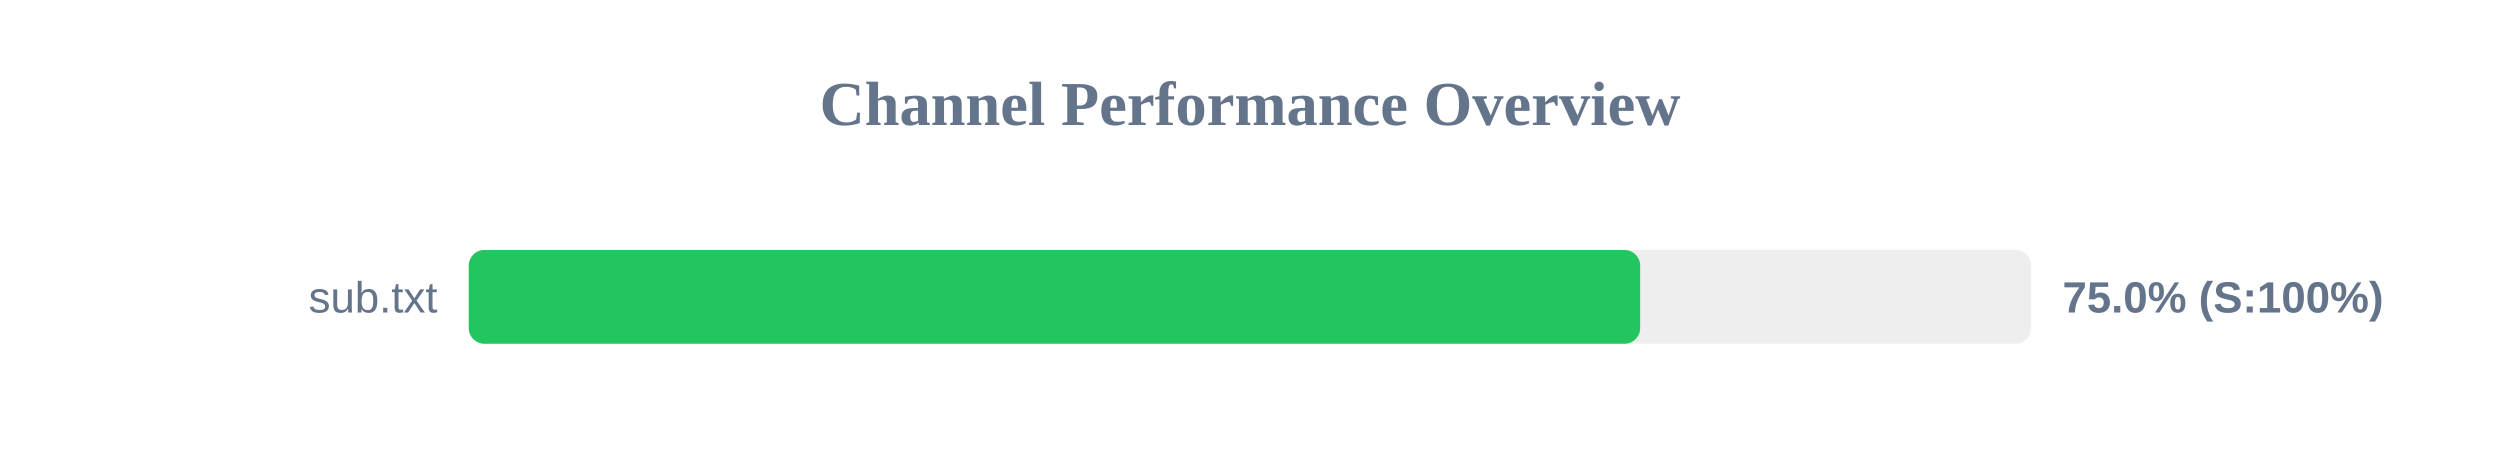
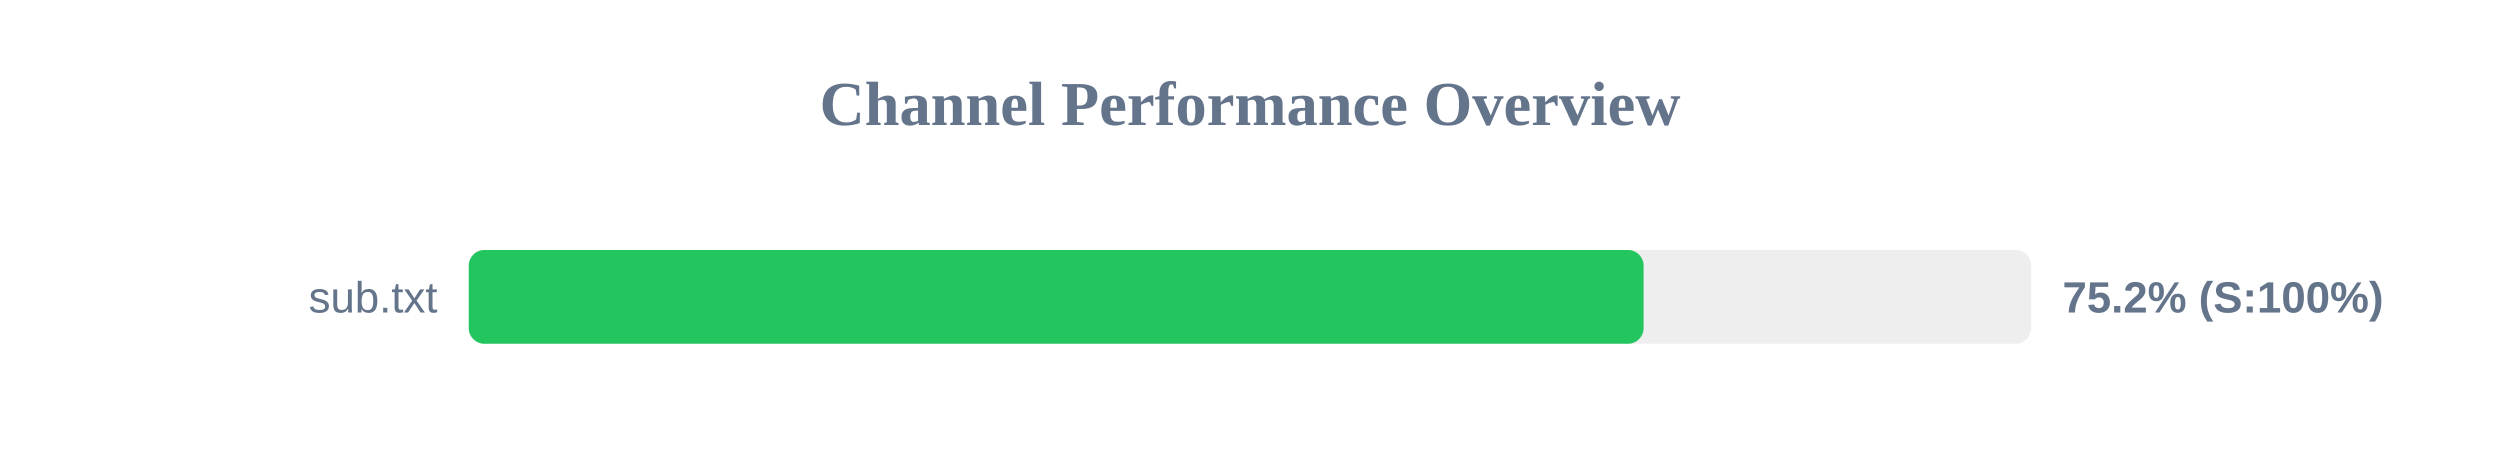
<svg xmlns="http://www.w3.org/2000/svg" width="800" height="150" version="1.1">
  <style>
        .row { font: 14px Arial; fill: #64748b; }
        .score { font: bold 14px Arial; fill: #64748b; }
    </style>
  <text x="400" y="40" text-anchor="middle" font-size="20px" font-weight="bold" fill="#64748b">Channel Performance Overview</text>
  <rect x="150" y="80" width="500" height="30" fill="#eee" rx="5" />
-   <rect x="150" y="80" width="374.85" height="30" fill="#22c55e" rx="5" />
+   <rect x="150" y="80" width="375.95" height="30" fill="#22c55e" rx="5" />
  <text x="140" y="100" text-anchor="end" class="row">sub.txt</text>
-   <text x="660" y="100" text-anchor="start" class="score">75.0% (S:100%)</text>
+   <text x="660" y="100" text-anchor="start" class="score">75.2% (S:100%)</text>
</svg>
